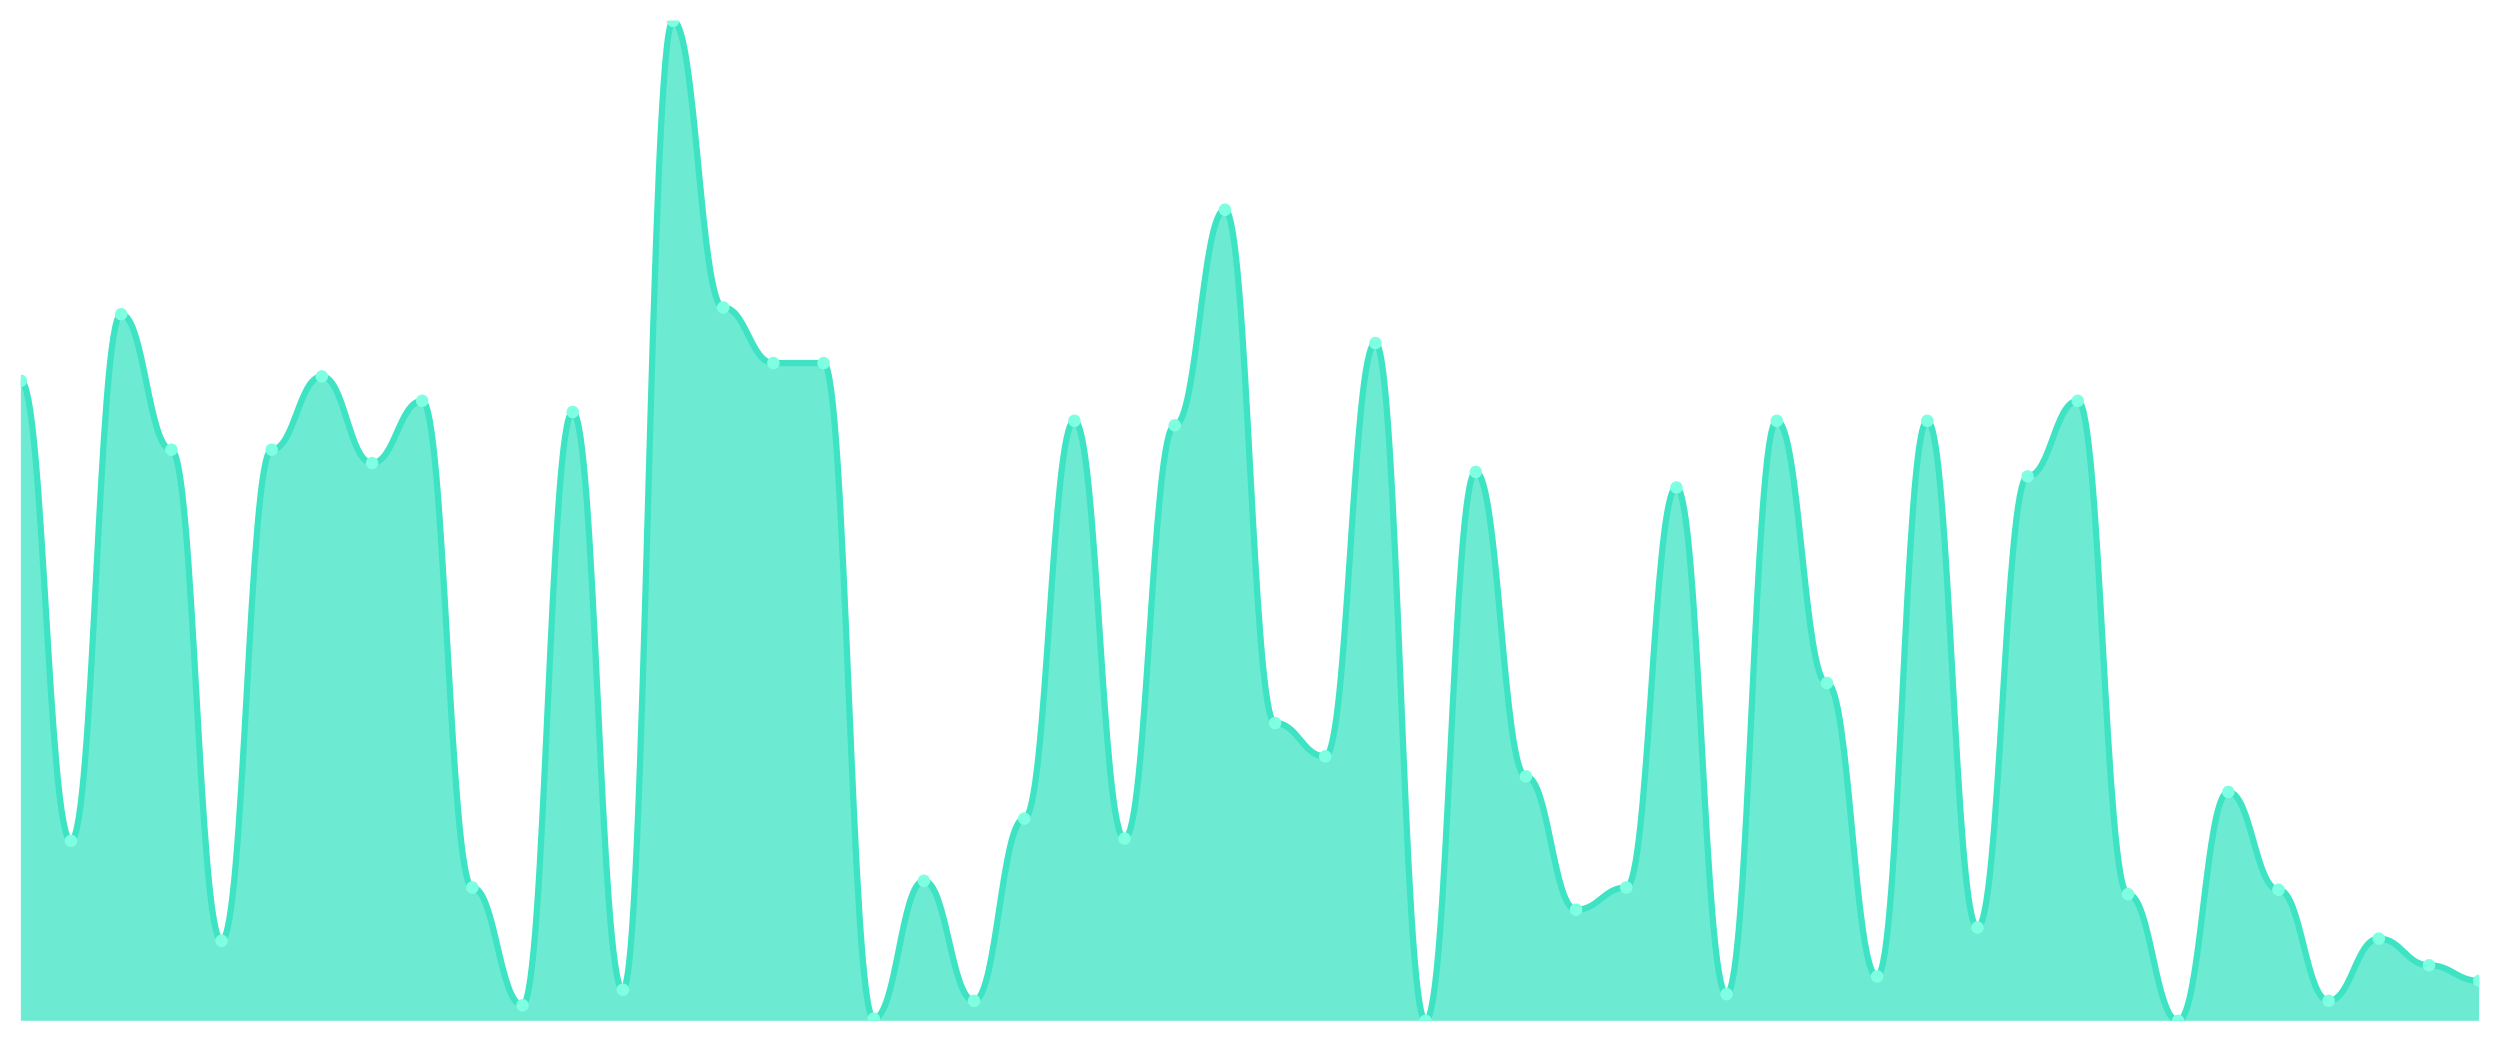
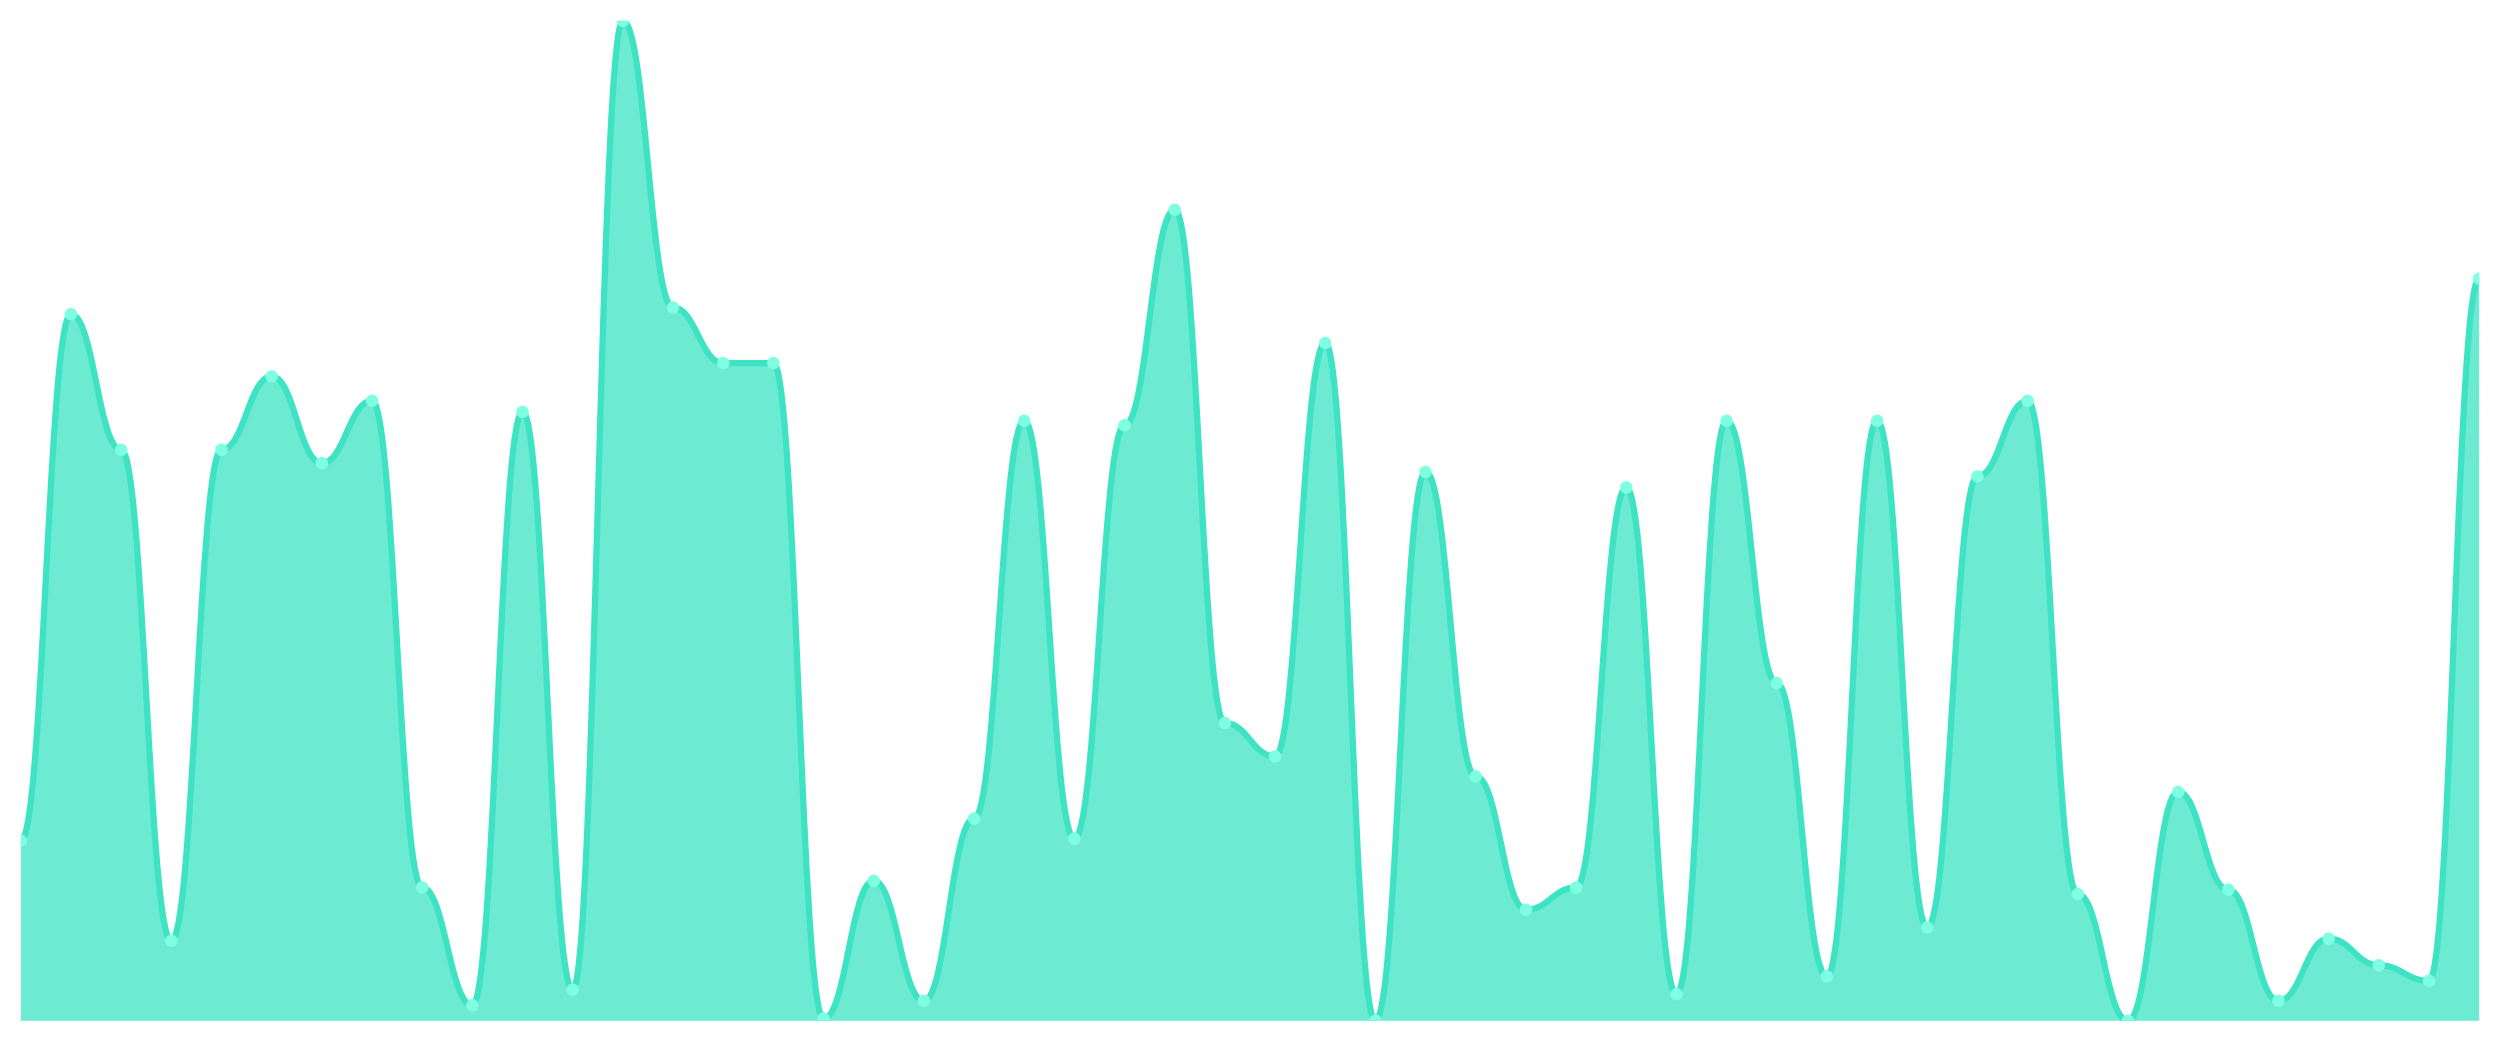
<svg xmlns="http://www.w3.org/2000/svg" viewBox="0 0 1200 500" width="1200" height="500">
  <defs>
    <clipPath id="c">
      <rect x="10" y="10" width="1180" height="480" />
    </clipPath>
  </defs>
  <rect width="1200" height="500" fill="none" />
  <g clip-path="url(#c)">
-     <path d="M 10,490 L 10,182.8 C 20.837,182.8 23.245,403.6 34.082,403.6 C 44.918,403.6 47.327,150.8 58.163,150.8 C 69,150.8 71.408,215.867 82.245,215.867 C 93.082,215.867 95.49,451.6 106.327,451.6 C 117.163,451.6 119.571,215.867 130.408,215.867 C 141.245,215.867 143.653,180.667 154.49,180.667 C 165.327,180.667 167.735,222.267 178.571,222.267 C 189.408,222.267 191.816,192.4 202.653,192.4 C 213.49,192.4 215.898,426 226.735,426 C 237.571,426 239.98,482.533 250.816,482.533 C 261.653,482.533 264.061,197.733 274.898,197.733 C 285.735,197.733 288.143,475.067 298.98,475.067 C 309.816,475.067 312.224,10 323.061,10 C 333.898,10 336.306,147.6 347.143,147.6 C 357.98,147.6 360.388,174.267 371.224,174.267 C 382.061,174.267 384.469,174.267 395.306,174.267 C 406.143,174.267 408.551,488.933 419.388,488.933 C 430.224,488.933 432.633,422.8 443.469,422.8 C 454.306,422.8 456.714,480.4 467.551,480.4 C 478.388,480.4 480.796,392.933 491.633,392.933 C 502.469,392.933 504.878,202 515.714,202 C 526.551,202 528.959,402.533 539.796,402.533 C 550.633,402.533 553.041,204.133 563.878,204.133 C 574.714,204.133 577.122,100.667 587.959,100.667 C 598.796,100.667 601.204,347.067 612.041,347.067 C 622.878,347.067 625.286,363.067 636.122,363.067 C 646.959,363.067 649.367,164.667 660.204,164.667 C 671.041,164.667 673.449,490 684.286,490 C 695.122,490 697.531,226.533 708.367,226.533 C 719.204,226.533 721.612,372.667 732.449,372.667 C 743.286,372.667 745.694,436.667 756.531,436.667 C 767.367,436.667 769.776,426 780.612,426 C 791.449,426 793.857,234 804.694,234 C 815.531,234 817.939,477.2 828.776,477.2 C 839.612,477.2 842.02,202 852.857,202 C 863.694,202 866.102,327.867 876.939,327.867 C 887.776,327.867 890.184,468.667 901.02,468.667 C 911.857,468.667 914.265,202 925.102,202 C 935.939,202 938.347,445.2 949.184,445.2 C 960.02,445.2 962.429,228.667 973.265,228.667 C 984.102,228.667 986.51,192.4 997.347,192.4 C 1008.184,192.4 1010.592,429.2 1021.429,429.2 C 1032.265,429.2 1034.673,490 1045.51,490 C 1056.347,490 1058.755,380.133 1069.592,380.133 C 1080.429,380.133 1082.837,427.067 1093.673,427.067 C 1104.51,427.067 1106.918,480.4 1117.755,480.4 C 1128.592,480.4 1131,450.533 1141.837,450.533 C 1152.673,450.533 1155.082,463.333 1165.918,463.333 C 1176.755,463.333 1179.163,470.8 1190,470.8 L 1190,490 Z" fill="rgba(61,227,195,0.75)" />
-     <path d="M 10,182.8 C 20.837,182.8 23.245,403.6 34.082,403.6 C 44.918,403.6 47.327,150.8 58.163,150.8 C 69,150.8 71.408,215.867 82.245,215.867 C 93.082,215.867 95.49,451.6 106.327,451.6 C 117.163,451.6 119.571,215.867 130.408,215.867 C 141.245,215.867 143.653,180.667 154.49,180.667 C 165.327,180.667 167.735,222.267 178.571,222.267 C 189.408,222.267 191.816,192.4 202.653,192.4 C 213.49,192.4 215.898,426 226.735,426 C 237.571,426 239.98,482.533 250.816,482.533 C 261.653,482.533 264.061,197.733 274.898,197.733 C 285.735,197.733 288.143,475.067 298.98,475.067 C 309.816,475.067 312.224,10 323.061,10 C 333.898,10 336.306,147.6 347.143,147.6 C 357.98,147.6 360.388,174.267 371.224,174.267 C 382.061,174.267 384.469,174.267 395.306,174.267 C 406.143,174.267 408.551,488.933 419.388,488.933 C 430.224,488.933 432.633,422.8 443.469,422.8 C 454.306,422.8 456.714,480.4 467.551,480.4 C 478.388,480.4 480.796,392.933 491.633,392.933 C 502.469,392.933 504.878,202 515.714,202 C 526.551,202 528.959,402.533 539.796,402.533 C 550.633,402.533 553.041,204.133 563.878,204.133 C 574.714,204.133 577.122,100.667 587.959,100.667 C 598.796,100.667 601.204,347.067 612.041,347.067 C 622.878,347.067 625.286,363.067 636.122,363.067 C 646.959,363.067 649.367,164.667 660.204,164.667 C 671.041,164.667 673.449,490 684.286,490 C 695.122,490 697.531,226.533 708.367,226.533 C 719.204,226.533 721.612,372.667 732.449,372.667 C 743.286,372.667 745.694,436.667 756.531,436.667 C 767.367,436.667 769.776,426 780.612,426 C 791.449,426 793.857,234 804.694,234 C 815.531,234 817.939,477.2 828.776,477.2 C 839.612,477.2 842.02,202 852.857,202 C 863.694,202 866.102,327.867 876.939,327.867 C 887.776,327.867 890.184,468.667 901.02,468.667 C 911.857,468.667 914.265,202 925.102,202 C 935.939,202 938.347,445.2 949.184,445.2 C 960.02,445.2 962.429,228.667 973.265,228.667 C 984.102,228.667 986.51,192.4 997.347,192.4 C 1008.184,192.4 1010.592,429.2 1021.429,429.2 C 1032.265,429.2 1034.673,490 1045.51,490 C 1056.347,490 1058.755,380.133 1069.592,380.133 C 1080.429,380.133 1082.837,427.067 1093.673,427.067 C 1104.51,427.067 1106.918,480.4 1117.755,480.4 C 1128.592,480.4 1131,450.533 1141.837,450.533 C 1152.673,450.533 1155.082,463.333 1165.918,463.333 C 1176.755,463.333 1179.163,470.8 1190,470.8" fill="none" stroke="#3de3c3" stroke-width="3" stroke-linecap="round" stroke-linejoin="round" />
-     <circle cx="10" cy="182.8" r="3" fill="#7fffe1" />
-     <circle cx="34.082" cy="403.6" r="3" fill="#7fffe1" />
-     <circle cx="58.163" cy="150.8" r="3" fill="#7fffe1" />
-     <circle cx="82.245" cy="215.867" r="3" fill="#7fffe1" />
-     <circle cx="106.327" cy="451.6" r="3" fill="#7fffe1" />
-     <circle cx="130.408" cy="215.867" r="3" fill="#7fffe1" />
-     <circle cx="154.49" cy="180.667" r="3" fill="#7fffe1" />
-     <circle cx="178.571" cy="222.267" r="3" fill="#7fffe1" />
-     <circle cx="202.653" cy="192.4" r="3" fill="#7fffe1" />
-     <circle cx="226.735" cy="426" r="3" fill="#7fffe1" />
-     <circle cx="250.816" cy="482.533" r="3" fill="#7fffe1" />
-     <circle cx="274.898" cy="197.733" r="3" fill="#7fffe1" />
-     <circle cx="298.98" cy="475.067" r="3" fill="#7fffe1" />
-     <circle cx="323.061" cy="10" r="3" fill="#7fffe1" />
-     <circle cx="347.143" cy="147.6" r="3" fill="#7fffe1" />
+     <path d="M 10,490 L 10,403.6 C 20.837,403.6 23.245,150.8 34.082,150.8 C 44.918,150.8 47.327,215.867 58.163,215.867 C 69,215.867 71.408,451.6 82.245,451.6 C 93.082,451.6 95.49,215.867 106.327,215.867 C 117.163,215.867 119.571,180.667 130.408,180.667 C 141.245,180.667 143.653,222.267 154.49,222.267 C 165.327,222.267 167.735,192.4 178.571,192.4 C 189.408,192.4 191.816,426 202.653,426 C 213.49,426 215.898,482.533 226.735,482.533 C 237.571,482.533 239.98,197.733 250.816,197.733 C 261.653,197.733 264.061,475.067 274.898,475.067 C 285.735,475.067 288.143,10 298.98,10 C 309.816,10 312.224,147.6 323.061,147.6 C 333.898,147.6 336.306,174.267 347.143,174.267 C 357.98,174.267 360.388,174.267 371.224,174.267 C 382.061,174.267 384.469,488.933 395.306,488.933 C 406.143,488.933 408.551,422.8 419.388,422.8 C 430.224,422.8 432.633,480.4 443.469,480.4 C 454.306,480.4 456.714,392.933 467.551,392.933 C 478.388,392.933 480.796,202 491.633,202 C 502.469,202 504.878,402.533 515.714,402.533 C 526.551,402.533 528.959,204.133 539.796,204.133 C 550.633,204.133 553.041,100.667 563.878,100.667 C 574.714,100.667 577.122,347.067 587.959,347.067 C 598.796,347.067 601.204,363.067 612.041,363.067 C 622.878,363.067 625.286,164.667 636.122,164.667 C 646.959,164.667 649.367,490 660.204,490 C 671.041,490 673.449,226.533 684.286,226.533 C 695.122,226.533 697.531,372.667 708.367,372.667 C 719.204,372.667 721.612,436.667 732.449,436.667 C 743.286,436.667 745.694,426 756.531,426 C 767.367,426 769.776,234 780.612,234 C 791.449,234 793.857,477.2 804.694,477.2 C 815.531,477.2 817.939,202 828.776,202 C 839.612,202 842.02,327.867 852.857,327.867 C 863.694,327.867 866.102,468.667 876.939,468.667 C 887.776,468.667 890.184,202 901.02,202 C 911.857,202 914.265,445.2 925.102,445.2 C 935.939,445.2 938.347,228.667 949.184,228.667 C 960.02,228.667 962.429,192.4 973.265,192.4 C 984.102,192.4 986.51,429.2 997.347,429.2 C 1008.184,429.2 1010.592,490 1021.429,490 C 1032.265,490 1034.673,380.133 1045.51,380.133 C 1056.347,380.133 1058.755,427.067 1069.592,427.067 C 1080.429,427.067 1082.837,480.4 1093.673,480.4 C 1104.51,480.4 1106.918,450.533 1117.755,450.533 C 1128.592,450.533 1131,463.333 1141.837,463.333 C 1152.673,463.333 1155.082,470.8 1165.918,470.8 C 1176.755,470.8 1179.163,133.733 1190,133.733 L 1190,490 Z" fill="rgba(61,227,195,0.75)" />
+     <path d="M 10,403.6 C 20.837,403.6 23.245,150.8 34.082,150.8 C 44.918,150.8 47.327,215.867 58.163,215.867 C 69,215.867 71.408,451.6 82.245,451.6 C 93.082,451.6 95.49,215.867 106.327,215.867 C 117.163,215.867 119.571,180.667 130.408,180.667 C 141.245,180.667 143.653,222.267 154.49,222.267 C 165.327,222.267 167.735,192.4 178.571,192.4 C 189.408,192.4 191.816,426 202.653,426 C 213.49,426 215.898,482.533 226.735,482.533 C 237.571,482.533 239.98,197.733 250.816,197.733 C 261.653,197.733 264.061,475.067 274.898,475.067 C 285.735,475.067 288.143,10 298.98,10 C 309.816,10 312.224,147.6 323.061,147.6 C 333.898,147.6 336.306,174.267 347.143,174.267 C 357.98,174.267 360.388,174.267 371.224,174.267 C 382.061,174.267 384.469,488.933 395.306,488.933 C 406.143,488.933 408.551,422.8 419.388,422.8 C 430.224,422.8 432.633,480.4 443.469,480.4 C 454.306,480.4 456.714,392.933 467.551,392.933 C 478.388,392.933 480.796,202 491.633,202 C 502.469,202 504.878,402.533 515.714,402.533 C 526.551,402.533 528.959,204.133 539.796,204.133 C 550.633,204.133 553.041,100.667 563.878,100.667 C 574.714,100.667 577.122,347.067 587.959,347.067 C 598.796,347.067 601.204,363.067 612.041,363.067 C 622.878,363.067 625.286,164.667 636.122,164.667 C 646.959,164.667 649.367,490 660.204,490 C 671.041,490 673.449,226.533 684.286,226.533 C 695.122,226.533 697.531,372.667 708.367,372.667 C 719.204,372.667 721.612,436.667 732.449,436.667 C 743.286,436.667 745.694,426 756.531,426 C 767.367,426 769.776,234 780.612,234 C 791.449,234 793.857,477.2 804.694,477.2 C 815.531,477.2 817.939,202 828.776,202 C 839.612,202 842.02,327.867 852.857,327.867 C 863.694,327.867 866.102,468.667 876.939,468.667 C 887.776,468.667 890.184,202 901.02,202 C 911.857,202 914.265,445.2 925.102,445.2 C 935.939,445.2 938.347,228.667 949.184,228.667 C 960.02,228.667 962.429,192.4 973.265,192.4 C 984.102,192.4 986.51,429.2 997.347,429.2 C 1008.184,429.2 1010.592,490 1021.429,490 C 1032.265,490 1034.673,380.133 1045.51,380.133 C 1056.347,380.133 1058.755,427.067 1069.592,427.067 C 1080.429,427.067 1082.837,480.4 1093.673,480.4 C 1104.51,480.4 1106.918,450.533 1117.755,450.533 C 1128.592,450.533 1131,463.333 1141.837,463.333 C 1152.673,463.333 1155.082,470.8 1165.918,470.8 C 1176.755,470.8 1179.163,133.733 1190,133.733" fill="none" stroke="#3de3c3" stroke-width="3" stroke-linecap="round" stroke-linejoin="round" />
+     <circle cx="10" cy="403.6" r="3" fill="#7fffe1" />
+     <circle cx="34.082" cy="150.8" r="3" fill="#7fffe1" />
+     <circle cx="58.163" cy="215.867" r="3" fill="#7fffe1" />
+     <circle cx="82.245" cy="451.6" r="3" fill="#7fffe1" />
+     <circle cx="106.327" cy="215.867" r="3" fill="#7fffe1" />
+     <circle cx="130.408" cy="180.667" r="3" fill="#7fffe1" />
+     <circle cx="154.49" cy="222.267" r="3" fill="#7fffe1" />
+     <circle cx="178.571" cy="192.4" r="3" fill="#7fffe1" />
+     <circle cx="202.653" cy="426" r="3" fill="#7fffe1" />
+     <circle cx="226.735" cy="482.533" r="3" fill="#7fffe1" />
+     <circle cx="250.816" cy="197.733" r="3" fill="#7fffe1" />
+     <circle cx="274.898" cy="475.067" r="3" fill="#7fffe1" />
+     <circle cx="298.98" cy="10" r="3" fill="#7fffe1" />
+     <circle cx="323.061" cy="147.6" r="3" fill="#7fffe1" />
+     <circle cx="347.143" cy="174.267" r="3" fill="#7fffe1" />
    <circle cx="371.224" cy="174.267" r="3" fill="#7fffe1" />
-     <circle cx="395.306" cy="174.267" r="3" fill="#7fffe1" />
-     <circle cx="419.388" cy="488.933" r="3" fill="#7fffe1" />
-     <circle cx="443.469" cy="422.8" r="3" fill="#7fffe1" />
-     <circle cx="467.551" cy="480.4" r="3" fill="#7fffe1" />
-     <circle cx="491.633" cy="392.933" r="3" fill="#7fffe1" />
-     <circle cx="515.714" cy="202" r="3" fill="#7fffe1" />
-     <circle cx="539.796" cy="402.533" r="3" fill="#7fffe1" />
-     <circle cx="563.878" cy="204.133" r="3" fill="#7fffe1" />
-     <circle cx="587.959" cy="100.667" r="3" fill="#7fffe1" />
-     <circle cx="612.041" cy="347.067" r="3" fill="#7fffe1" />
-     <circle cx="636.122" cy="363.067" r="3" fill="#7fffe1" />
-     <circle cx="660.204" cy="164.667" r="3" fill="#7fffe1" />
-     <circle cx="684.286" cy="490" r="3" fill="#7fffe1" />
-     <circle cx="708.367" cy="226.533" r="3" fill="#7fffe1" />
-     <circle cx="732.449" cy="372.667" r="3" fill="#7fffe1" />
-     <circle cx="756.531" cy="436.667" r="3" fill="#7fffe1" />
-     <circle cx="780.612" cy="426" r="3" fill="#7fffe1" />
-     <circle cx="804.694" cy="234" r="3" fill="#7fffe1" />
-     <circle cx="828.776" cy="477.2" r="3" fill="#7fffe1" />
-     <circle cx="852.857" cy="202" r="3" fill="#7fffe1" />
-     <circle cx="876.939" cy="327.867" r="3" fill="#7fffe1" />
-     <circle cx="901.02" cy="468.667" r="3" fill="#7fffe1" />
-     <circle cx="925.102" cy="202" r="3" fill="#7fffe1" />
-     <circle cx="949.184" cy="445.2" r="3" fill="#7fffe1" />
-     <circle cx="973.265" cy="228.667" r="3" fill="#7fffe1" />
-     <circle cx="997.347" cy="192.4" r="3" fill="#7fffe1" />
-     <circle cx="1021.429" cy="429.2" r="3" fill="#7fffe1" />
-     <circle cx="1045.51" cy="490" r="3" fill="#7fffe1" />
-     <circle cx="1069.592" cy="380.133" r="3" fill="#7fffe1" />
-     <circle cx="1093.673" cy="427.067" r="3" fill="#7fffe1" />
-     <circle cx="1117.755" cy="480.4" r="3" fill="#7fffe1" />
-     <circle cx="1141.837" cy="450.533" r="3" fill="#7fffe1" />
-     <circle cx="1165.918" cy="463.333" r="3" fill="#7fffe1" />
-     <circle cx="1190" cy="470.8" r="3" fill="#7fffe1" />
+     <circle cx="395.306" cy="488.933" r="3" fill="#7fffe1" />
+     <circle cx="419.388" cy="422.8" r="3" fill="#7fffe1" />
+     <circle cx="443.469" cy="480.4" r="3" fill="#7fffe1" />
+     <circle cx="467.551" cy="392.933" r="3" fill="#7fffe1" />
+     <circle cx="491.633" cy="202" r="3" fill="#7fffe1" />
+     <circle cx="515.714" cy="402.533" r="3" fill="#7fffe1" />
+     <circle cx="539.796" cy="204.133" r="3" fill="#7fffe1" />
+     <circle cx="563.878" cy="100.667" r="3" fill="#7fffe1" />
+     <circle cx="587.959" cy="347.067" r="3" fill="#7fffe1" />
+     <circle cx="612.041" cy="363.067" r="3" fill="#7fffe1" />
+     <circle cx="636.122" cy="164.667" r="3" fill="#7fffe1" />
+     <circle cx="660.204" cy="490" r="3" fill="#7fffe1" />
+     <circle cx="684.286" cy="226.533" r="3" fill="#7fffe1" />
+     <circle cx="708.367" cy="372.667" r="3" fill="#7fffe1" />
+     <circle cx="732.449" cy="436.667" r="3" fill="#7fffe1" />
+     <circle cx="756.531" cy="426" r="3" fill="#7fffe1" />
+     <circle cx="780.612" cy="234" r="3" fill="#7fffe1" />
+     <circle cx="804.694" cy="477.2" r="3" fill="#7fffe1" />
+     <circle cx="828.776" cy="202" r="3" fill="#7fffe1" />
+     <circle cx="852.857" cy="327.867" r="3" fill="#7fffe1" />
+     <circle cx="876.939" cy="468.667" r="3" fill="#7fffe1" />
+     <circle cx="901.02" cy="202" r="3" fill="#7fffe1" />
+     <circle cx="925.102" cy="445.2" r="3" fill="#7fffe1" />
+     <circle cx="949.184" cy="228.667" r="3" fill="#7fffe1" />
+     <circle cx="973.265" cy="192.4" r="3" fill="#7fffe1" />
+     <circle cx="997.347" cy="429.2" r="3" fill="#7fffe1" />
+     <circle cx="1021.429" cy="490" r="3" fill="#7fffe1" />
+     <circle cx="1045.51" cy="380.133" r="3" fill="#7fffe1" />
+     <circle cx="1069.592" cy="427.067" r="3" fill="#7fffe1" />
+     <circle cx="1093.673" cy="480.4" r="3" fill="#7fffe1" />
+     <circle cx="1117.755" cy="450.533" r="3" fill="#7fffe1" />
+     <circle cx="1141.837" cy="463.333" r="3" fill="#7fffe1" />
+     <circle cx="1165.918" cy="470.8" r="3" fill="#7fffe1" />
+     <circle cx="1190" cy="133.733" r="3" fill="#7fffe1" />
  </g>
</svg>
